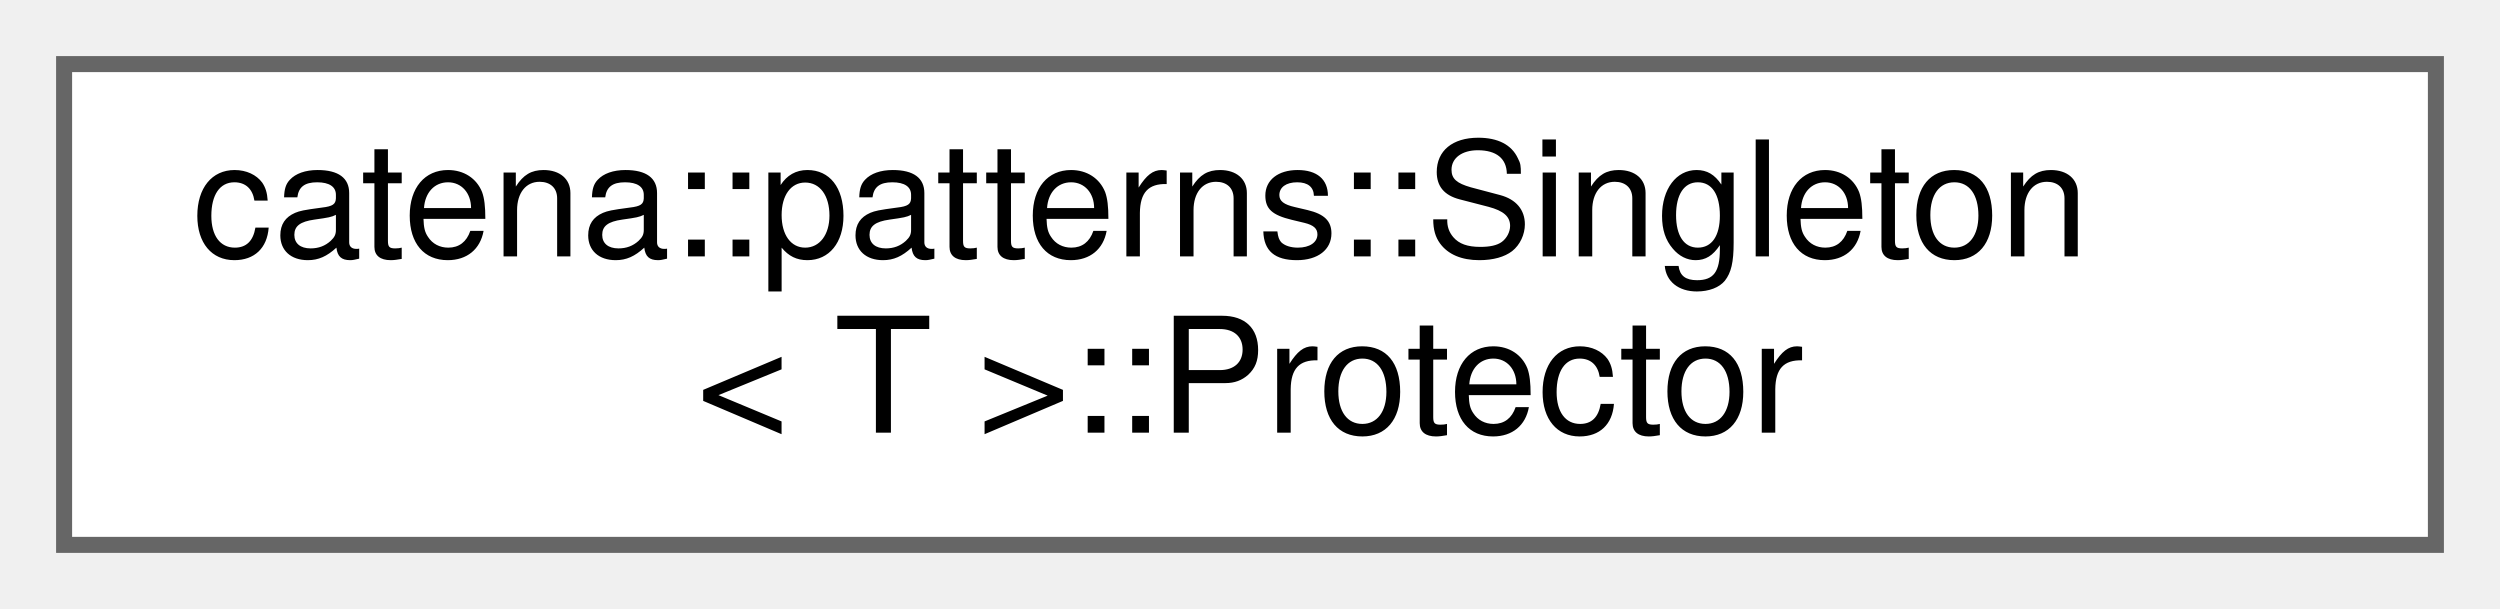
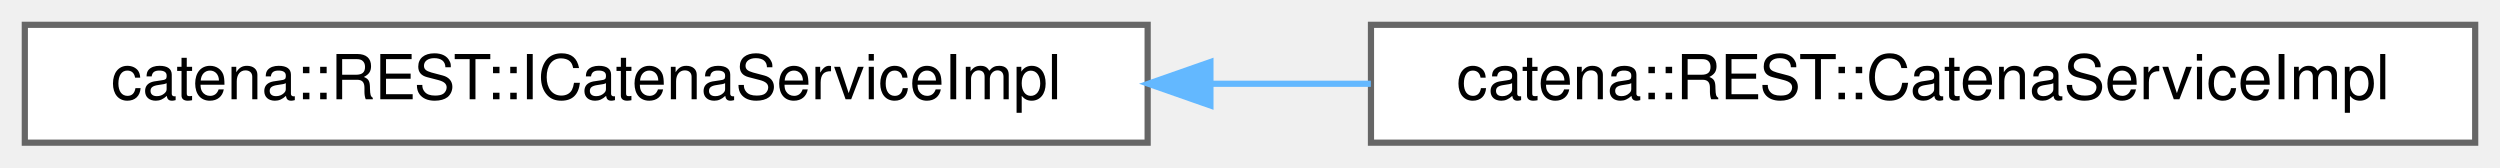
- <svg xmlns="http://www.w3.org/2000/svg" xmlns:xlink="http://www.w3.org/1999/xlink" width="156pt" height="38pt" viewBox="0.00 0.00 156.00 38.00">
-   <g id="graph0" class="graph" transform="scale(1 1) rotate(0) translate(4 34)">
+ <svg xmlns="http://www.w3.org/2000/svg" xmlns:xlink="http://www.w3.org/1999/xlink" width="403pt" height="27pt" viewBox="0.00 0.00 403.00 27.00">
+   <g id="graph0" class="graph" transform="scale(1 1) rotate(0) translate(4 23)">
    <g id="Node000000" class="node">
      <g id="a_Node000000">
-         <a xlink:href="structcatena_1_1patterns_1_1Singleton_1_1Protector.html" target="_top" xlink:title="This is a helper that allows derived classes to declare public constructors that take a Protector as ...">
-           <polygon fill="white" stroke="#666666" points="148,-30 0,-30 0,0 148,0 148,-30" />
-           <text text-anchor="start" x="8" y="-18" font-family="Helvetica,sans-Serif" font-size="10.00">catena::patterns::Singleton</text>
-           <text text-anchor="middle" x="74" y="-7" font-family="Helvetica,sans-Serif" font-size="10.00">&lt; T &gt;::Protector</text>
+         <a xlink:href="classcatena_1_1REST_1_1ICatenaServiceImpl.html" target="_top" xlink:title="Interface for the REST::CatenaServiceImpl class.">
+           <polygon fill="white" stroke="#666666" points="181,-19 0,-19 0,0 181,0 181,-19" />
+           <text text-anchor="middle" x="90.5" y="-7" font-family="Helvetica,sans-Serif" font-size="10.00">catena::REST::ICatenaServiceImpl</text>
+         </a>
+       </g>
+     </g>
+     <g id="Node000001" class="node">
+       <g id="a_Node000001">
+         <a xlink:href="classcatena_1_1REST_1_1CatenaServiceImpl.html" target="_top" xlink:title="Implements Catena REST API request handlers.">
+           <polygon fill="white" stroke="#666666" points="395,-19 217,-19 217,0 395,0 395,-19" />
+           <text text-anchor="middle" x="306" y="-7" font-family="Helvetica,sans-Serif" font-size="10.00">catena::REST::CatenaServiceImpl</text>
+         </a>
+       </g>
+     </g>
+     <g id="edge52_Node000000_Node000001" class="edge">
+       <g id="a_edge52_Node000000_Node000001">
+         <a xlink:title=" ">
+           <path fill="none" stroke="#63b8ff" d="M191.18,-9.5C199.8,-9.5 208.47,-9.5 216.98,-9.5" />
+           <polygon fill="#63b8ff" stroke="#63b8ff" points="191.12,-6 181.12,-9.5 191.12,-13 191.12,-6" />
        </a>
      </g>
    </g>
  </g>
</svg>
